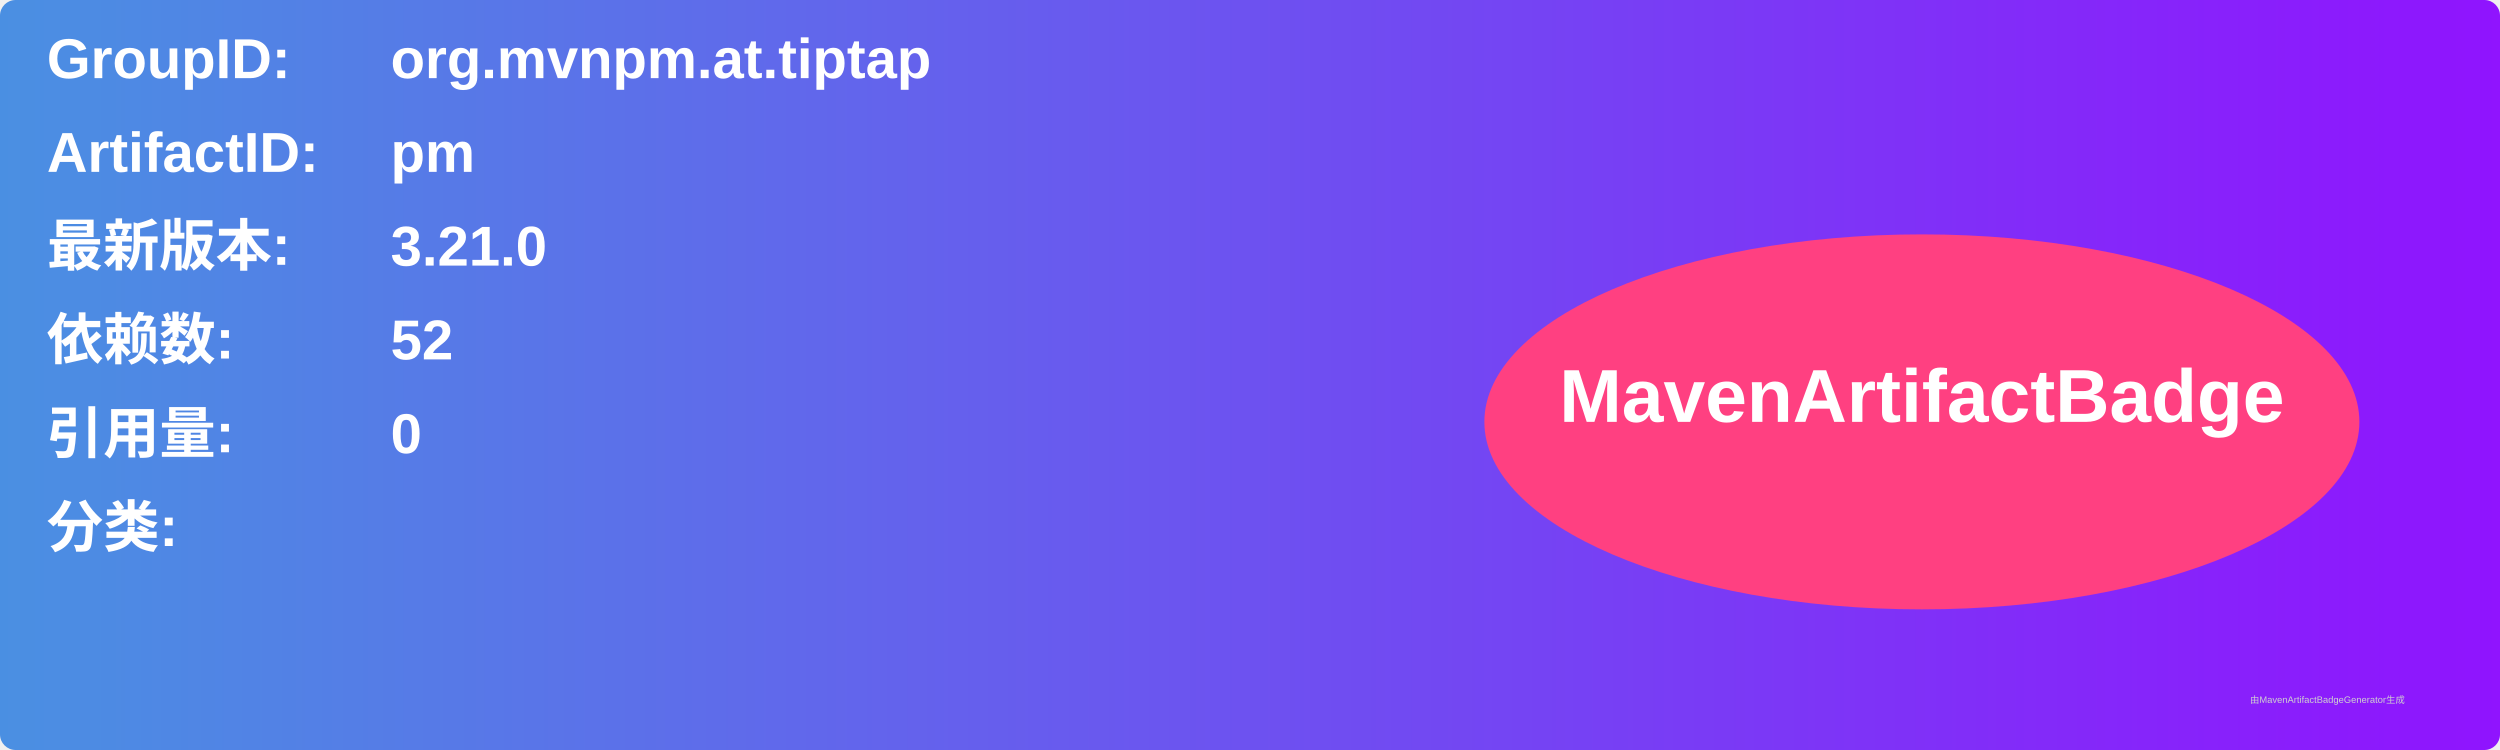
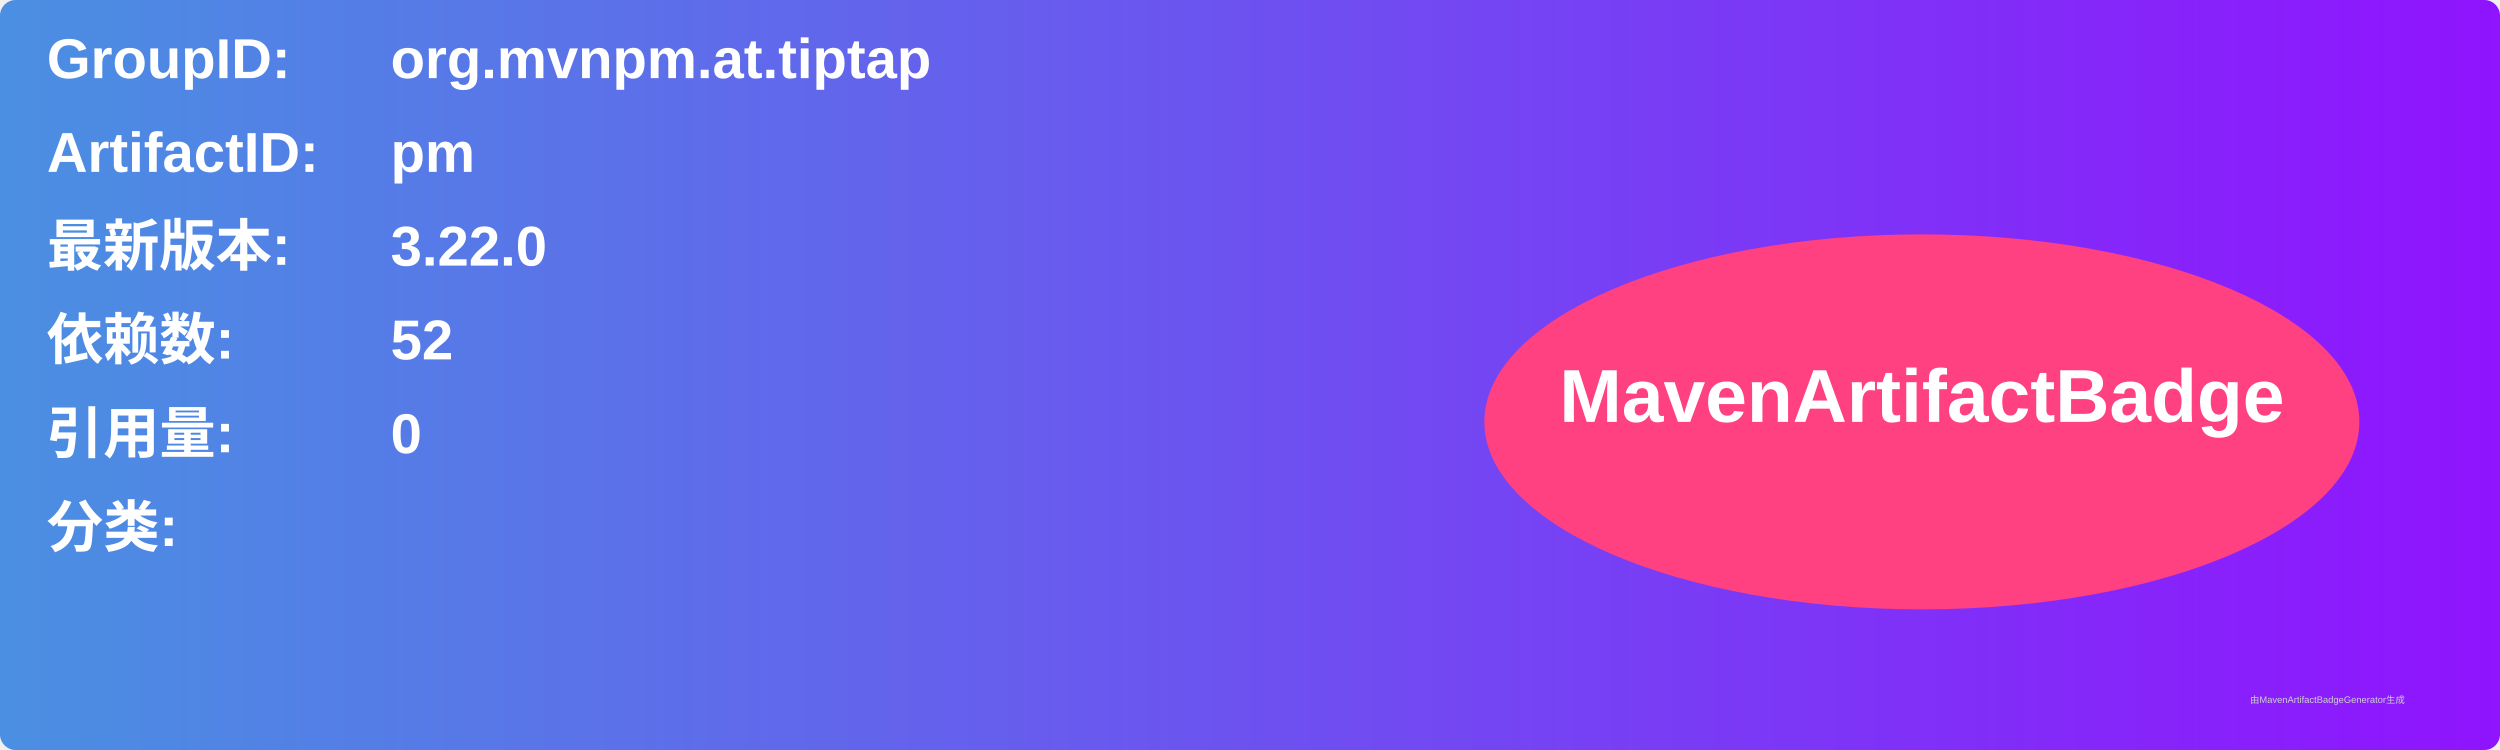
<svg xmlns="http://www.w3.org/2000/svg" width="800" height="240" viewBox="0 0 800 240">
  <linearGradient id="grad" x1="0%" y1="0%" x2="100%" y2="0%">
    <stop offset="0%" stop-color="#4a90e2" />
    <stop offset="100%" stop-color="#9013fe" />
  </linearGradient>
  <rect width="100%" height="100%" rx="5" ry="5" fill="url(#grad)" />
  <g transform="translate(15, 15)">
    <text x="0" y="10" font-family="Arial" font-size="18" fill="white" font-weight="bold" width="260">GroupID:</text>
    <text x="110" y="10" font-family="Arial" font-size="18" fill="white" font-weight="bold" width="460">org.mvnpm.at.tiptap</text>
    <text x="0" y="40" font-family="Arial" font-size="18" fill="white" font-weight="bold" width="260">ArtifactID:</text>
    <text x="110" y="40" font-family="Arial" font-size="18" fill="white" font-weight="bold" width="460">pm</text>
    <text x="0" y="70" font-family="Arial" font-size="18" fill="white" font-weight="bold">最新版本:</text>
    <text x="110" y="70" font-family="Arial" font-size="18" fill="white" font-weight="bold">
-       <tspan font-weight="bold">3.21.0</tspan>
+       <tspan font-weight="bold">3.22.0</tspan>
    </text>
    <text x="0" y="100" font-family="Arial" font-size="18" fill="white" font-weight="bold">依赖数: </text>
    <text x="110" y="100" font-family="Arial" font-size="18" fill="white">
      <tspan font-weight="bold">52</tspan>
    </text>
    <text x="0" y="130" font-family="Arial" font-size="18" fill="white" font-weight="bold">引用量: </text>
    <text x="110" y="130" font-family="Arial" font-size="18" fill="white">
      <tspan font-weight="bold">0</tspan>
    </text>
    <text x="0" y="160" font-family="Arial" font-size="18" fill="white" font-weight="bold">分类:</text>
    <text x="10" y="190" font-family="Arial" font-size="10" fill="white">
      <tspan font-weight="bold" />
    </text>
    <ellipse cx="600" cy="120" rx="140" ry="60" fill="#ff4081" />
    <text x="600" y="120" text-anchor="middle" font-family="Arial" font-size="24" fill="white" font-weight="bold">MavenArtifactBadge</text>
  </g>
  <text x="720" y="225" font-family="Arial" font-size="3" fill="#d0d0d0">由MavenArtifactBadgeGenerator生成</text>
</svg>
